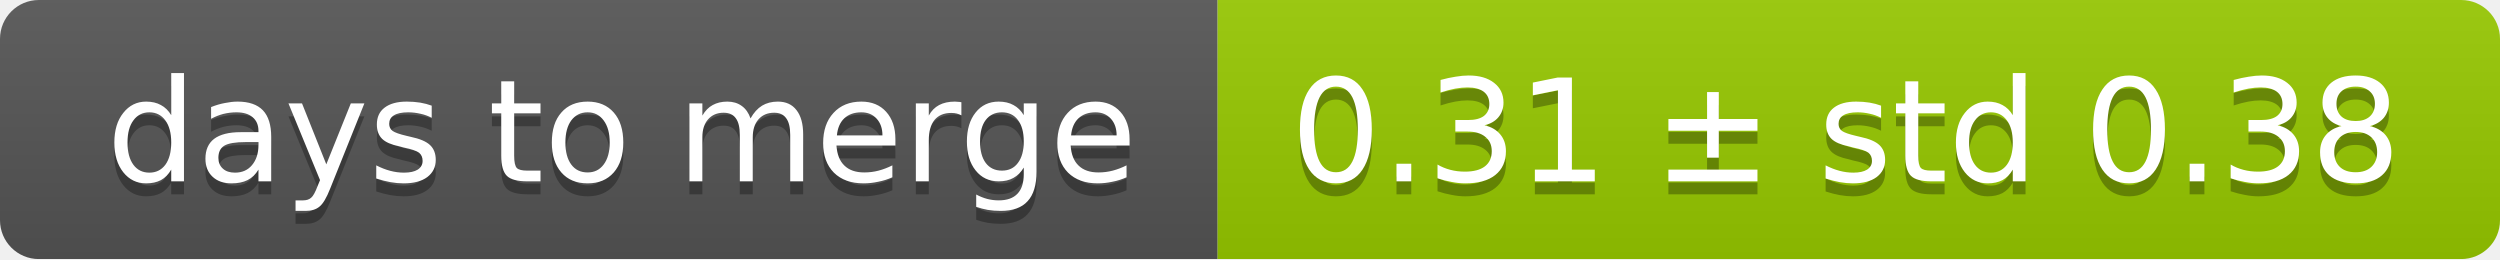
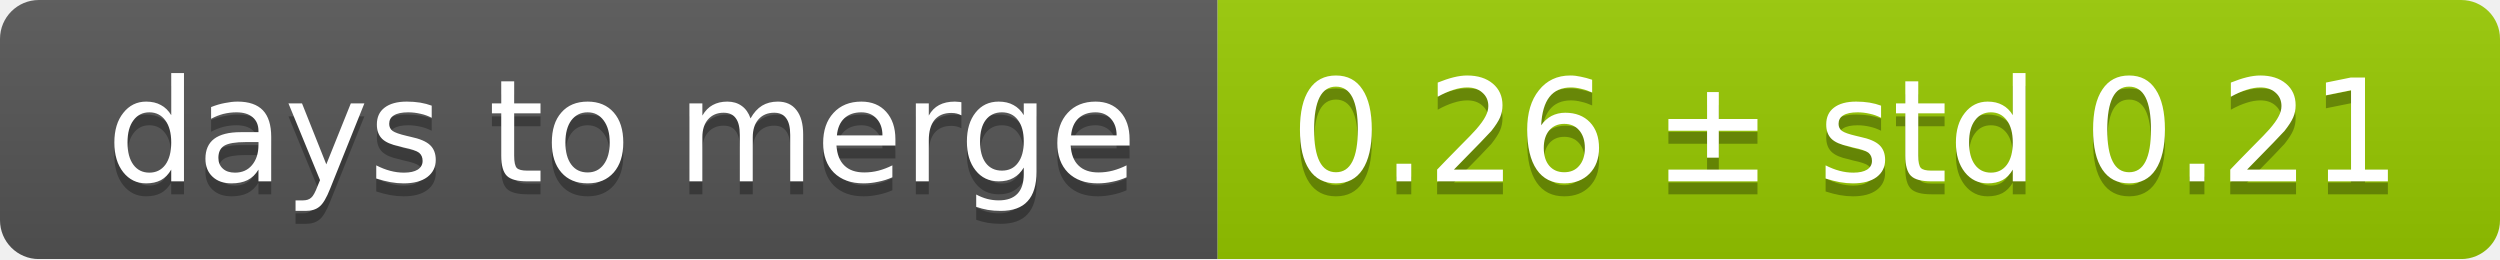
<svg xmlns="http://www.w3.org/2000/svg" width="193" height="20">
  <linearGradient id="smooth" x2="0" y2="100%">
    <stop offset="0" stop-color="#bbb" stop-opacity=".1" />
    <stop offset="1" stop-opacity=".1" />
  </linearGradient>
  <mask id="round">
    <rect width="193" height="20" rx="3" fill="#fff" />
  </mask>
  <g mask="url(#round)">
    <rect width="94" height="20" fill="#555" />
    <rect x="94" width="99" height="20" fill="#97ca00" />
    <rect width="193" height="20" fill="url(#smooth)" />
  </g>
  <g fill="#fff" text-anchor="middle" font-family="DejaVu Sans,Verdana,Geneva,sans-serif" font-size="11">
    <text x="48" y="15" fill="#010101" fill-opacity=".3">days to merge</text>
    <text x="48" y="14">days to merge</text>
-     <text x="142.5" y="15" fill="#010101" fill-opacity=".3">0.31 ± std 0.38</text>
-     <text x="142.5" y="14">0.31 ± std 0.38</text>
+     <text x="142.5" y="15" fill="#010101" fill-opacity=".3">0.26 ± std 0.21</text>
+     <text x="142.5" y="14">0.26 ± std 0.21</text>
  </g>
</svg>
